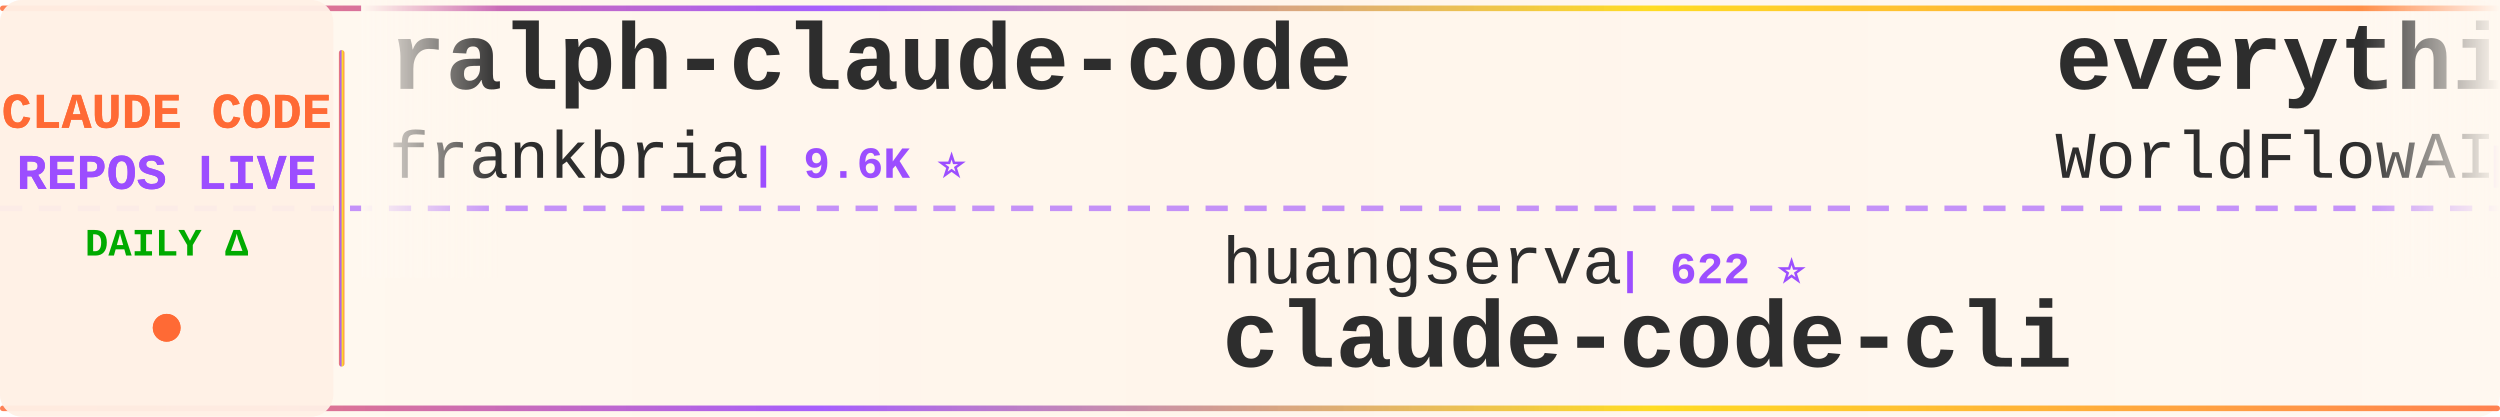
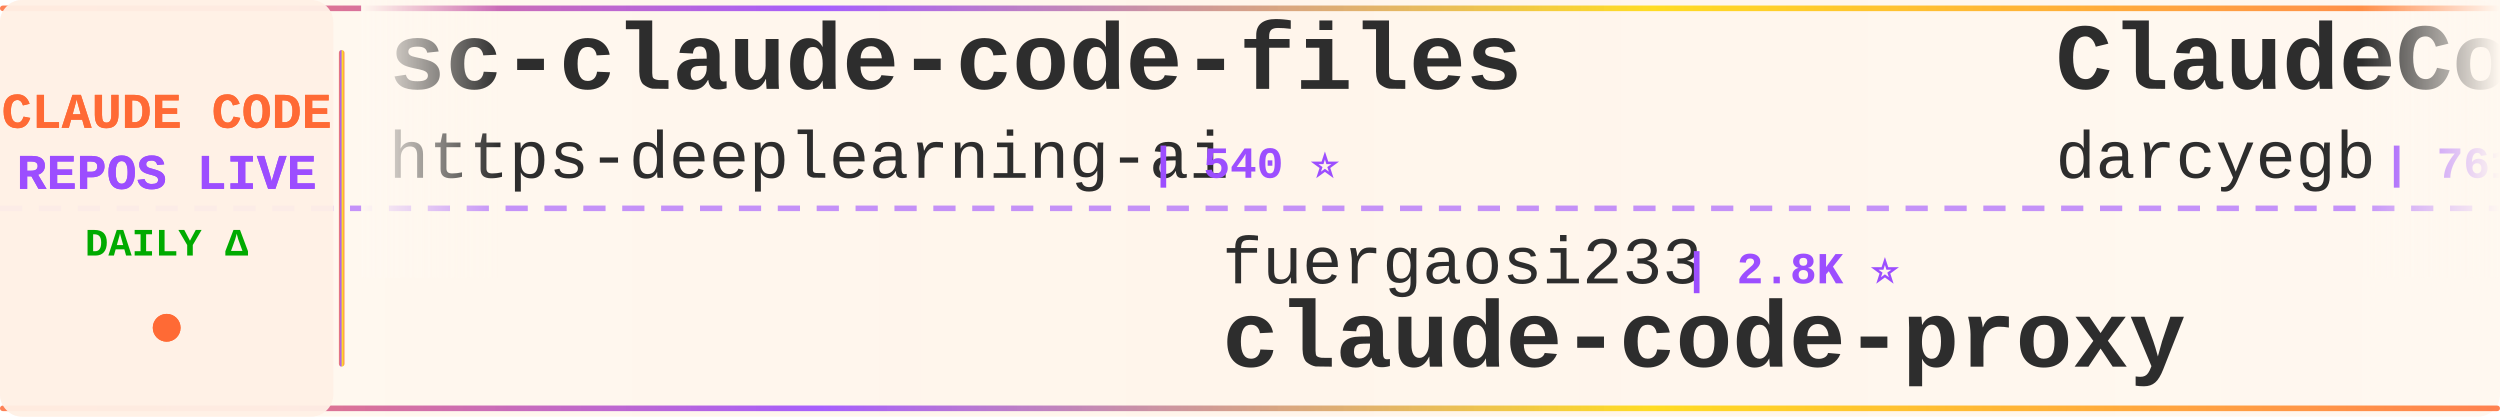
<svg xmlns="http://www.w3.org/2000/svg" width="900" height="150">
  <defs>
    <linearGradient id="tickerBg" x1="0%" y1="0%" x2="100%" y2="0%">
      <stop offset="0%" style="stop-color:#fff8f0;stop-opacity:0.98" />
      <stop offset="50%" style="stop-color:#fff5eb;stop-opacity:1" />
      <stop offset="100%" style="stop-color:#fff8f0;stop-opacity:0.98" />
    </linearGradient>
    <linearGradient id="borderGrad" x1="0%" y1="0%" x2="100%" y2="0%">
      <stop offset="0%" style="stop-color:#FF6B35;stop-opacity:0.85">
        <animate attributeName="stop-opacity" values="0.85;1;0.85" dur="2s" repeatCount="indefinite" />
      </stop>
      <stop offset="33%" style="stop-color:#9C4EFF;stop-opacity:0.9">
        <animate attributeName="stop-opacity" values="0.9;1;0.9" dur="2.2s" repeatCount="indefinite" />
      </stop>
      <stop offset="66%" style="stop-color:#FFD700;stop-opacity:0.85">
        <animate attributeName="stop-opacity" values="0.85;1;0.85" dur="1.8s" repeatCount="indefinite" />
      </stop>
      <stop offset="100%" style="stop-color:#FF6B35;stop-opacity:0.85">
        <animate attributeName="stop-opacity" values="0.85;1;0.85" dur="2s" repeatCount="indefinite" />
      </stop>
    </linearGradient>
    <filter id="textGlow">
      <feGaussianBlur stdDeviation="0.15" result="coloredBlur" />
      <feMerge>
        <feMergeNode in="coloredBlur" />
        <feMergeNode in="SourceGraphic" />
      </feMerge>
    </filter>
    <filter id="metricGlow">
      <feGaussianBlur stdDeviation="0.2" result="coloredBlur" />
      <feMerge>
        <feMergeNode in="coloredBlur" />
        <feMergeNode in="SourceGraphic" />
      </feMerge>
    </filter>
    <linearGradient id="leftFade" x1="0%" y1="0%" x2="100%" y2="0%">
      <stop offset="0%" style="stop-color:#fff8f0;stop-opacity:1" />
      <stop offset="100%" style="stop-color:#fff8f0;stop-opacity:0" />
    </linearGradient>
    <linearGradient id="rightFade" x1="0%" y1="0%" x2="100%" y2="0%">
      <stop offset="0%" style="stop-color:#fff8f0;stop-opacity:0" />
      <stop offset="100%" style="stop-color:#fff8f0;stop-opacity:1" />
    </linearGradient>
  </defs>
  <rect width="900" height="150" fill="url(#tickerBg)" rx="8" />
  <rect x="0" y="2" width="900" height="2" fill="url(#borderGrad)" rx="1" />
  <rect x="0" y="146" width="900" height="2" fill="url(#borderGrad)" rx="1" />
  <line x1="0" y1="75" x2="900" y2="75" stroke="#9C4EFF" stroke-width="2" stroke-dasharray="8 6" opacity="0.6" />
  <rect x="0" y="0" width="120" height="150" fill="#fff0e6" opacity="0.95" rx="8" />
  <text x="60" y="46" font-family="'Courier New', monospace" font-size="18" font-weight="bold" fill="#FF6B35" text-anchor="middle" filter="url(#textGlow)">
    CLAUDE CODE
  </text>
  <text x="60" y="68" font-family="'Courier New', monospace" font-size="18" font-weight="bold" fill="#9C4EFF" text-anchor="middle" filter="url(#textGlow)">
    REPOS LIVE
  </text>
  <text x="60" y="92" font-family="'Courier New', monospace" font-size="14" font-weight="bold" fill="#00aa00" text-anchor="middle">
    DAILY Δ
  </text>
  <circle cx="60" cy="118" r="5" fill="#FF6B35" filter="url(#metricGlow)">
    <animate attributeName="r" values="4;6;4" dur="1.5s" repeatCount="indefinite" />
    <animate attributeName="opacity" values="0.6;1;0.6" dur="1.5s" repeatCount="indefinite" />
  </circle>
  <rect x="122" y="18" width="2" height="114" fill="url(#borderGrad)" rx="1" />
  <clipPath id="tickerClip">
    <rect x="130" y="0" width="770" height="150" />
  </clipPath>
  <g clip-path="url(#tickerClip)">
    <g id="tickerItems">
      <animateTransform attributeName="transform" attributeType="XML" type="translate" from="0 0" to="-3000 0" dur="54s" repeatCount="indefinite" />
      <g transform="translate(0, 0)">
-         <text x="140" y="32" font-family="'Courier New', monospace" font-size="34" font-weight="bold" fill="#2d2d2d">ralph-claude-code</text>
-         <text x="140" y="64" font-family="'Courier New', monospace" font-size="24" font-weight="normal" fill="#2d2d2d" opacity="1.0">frankbria</text>
-         <text x="270" y="64" font-family="'Courier New', monospace" font-size="16" font-weight="bold" fill="#9C4EFF"> | 9.6K ⭐</text>
+         <text x="140" y="32" font-family="'Courier New', monospace" font-size="34" font-weight="bold" fill="#2d2d2d">sc-claude-code-files</text>
+         <text x="140" y="64" font-family="'Courier New', monospace" font-size="24" font-weight="normal" fill="#2d2d2d" opacity="1.0">https-deeplearning-ai</text>
+         <text x="414" y="64" font-family="'Courier New', monospace" font-size="16" font-weight="bold" fill="#9C4EFF"> | 540 ⭐</text>
      </g>
      <g transform="translate(300, 0)">
-         <text x="140" y="102" font-family="'Courier New', monospace" font-size="24" font-weight="normal" fill="#2d2d2d" opacity="1.0">huangserva</text>
-         <text x="282" y="102" font-family="'Courier New', monospace" font-size="16" font-weight="bold" fill="#9C4EFF"> | 622 ⭐</text>
-         <text x="140" y="132" font-family="'Courier New', monospace" font-size="34" font-weight="bold" fill="#2d2d2d">claude-code-cli</text>
+         <text x="140" y="102" font-family="'Courier New', monospace" font-size="24" font-weight="normal" fill="#2d2d2d" opacity="1.0">fuergaosi233</text>
+         <text x="306" y="102" font-family="'Courier New', monospace" font-size="16" font-weight="bold" fill="#9C4EFF"> | 2.8K ⭐</text>
+         <text x="140" y="132" font-family="'Courier New', monospace" font-size="34" font-weight="bold" fill="#2d2d2d">claude-code-proxy</text>
      </g>
      <g transform="translate(600, 0)">
-         <text x="140" y="32" font-family="'Courier New', monospace" font-size="34" font-weight="bold" fill="#2d2d2d">everything-claude-code</text>
-         <text x="140" y="64" font-family="'Courier New', monospace" font-size="24" font-weight="normal" fill="#2d2d2d" opacity="1.0">WorldFlowAI</text>
-         <text x="294" y="64" font-family="'Courier New', monospace" font-size="16" font-weight="bold" fill="#9C4EFF"> | 1.3K ⭐ +4</text>
+         <text x="140" y="32" font-family="'Courier New', monospace" font-size="34" font-weight="bold" fill="#2d2d2d">ClaudeCodeAgents</text>
+         <text x="140" y="64" font-family="'Courier New', monospace" font-size="24" font-weight="normal" fill="#2d2d2d" opacity="1.0">darcyegb</text>
+         <text x="258" y="64" font-family="'Courier New', monospace" font-size="16" font-weight="bold" fill="#9C4EFF"> | 761 ⭐</text>
      </g>
      <g transform="translate(900, 0)">
-         <text x="140" y="102" font-family="'Courier New', monospace" font-size="24" font-weight="normal" fill="#2d2d2d" opacity="1.0">Donchitos</text>
-         <text x="270" y="102" font-family="'Courier New', monospace" font-size="16" font-weight="bold" fill="#9C4EFF"> | 23.9K ⭐ +3</text>
-         <text x="140" y="132" font-family="'Courier New', monospace" font-size="34" font-weight="bold" fill="#2d2d2d">Claude-Code-Game-Studios</text>
+         <text x="140" y="102" font-family="'Courier New', monospace" font-size="24" font-weight="normal" fill="#2d2d2d" opacity="1.0">VILA-Lab</text>
+         <text x="258" y="102" font-family="'Courier New', monospace" font-size="16" font-weight="bold" fill="#9C4EFF"> | 2.1K ⭐</text>
+         <text x="140" y="132" font-family="'Courier New', monospace" font-size="34" font-weight="bold" fill="#2d2d2d">Dive-into-Claude-Code</text>
      </g>
      <g transform="translate(1200, 0)">
-         <text x="140" y="32" font-family="'Courier New', monospace" font-size="34" font-weight="bold" fill="#2d2d2d">claude-code-webui</text>
-         <text x="140" y="64" font-family="'Courier New', monospace" font-size="24" font-weight="normal" fill="#2d2d2d" opacity="1.0">sugyan</text>
-         <text x="234" y="64" font-family="'Courier New', monospace" font-size="16" font-weight="bold" fill="#9C4EFF"> | 1.1K ⭐</text>
+         <text x="140" y="32" font-family="'Courier New', monospace" font-size="34" font-weight="bold" fill="#2d2d2d">skills</text>
+         <text x="140" y="64" font-family="'Courier New', monospace" font-size="24" font-weight="normal" fill="#2d2d2d" opacity="1.0">anthropics</text>
+         <text x="282" y="64" font-family="'Courier New', monospace" font-size="16" font-weight="bold" fill="#9C4EFF"> | 169.8K ⭐ +19</text>
      </g>
      <g transform="translate(1500, 0)">
-         <text x="140" y="102" font-family="'Courier New', monospace" font-size="24" font-weight="normal" fill="#2d2d2d" opacity="1.0">AICoderTudou</text>
-         <text x="306" y="102" font-family="'Courier New', monospace" font-size="16" font-weight="bold" fill="#9C4EFF"> | 496 ⭐</text>
-         <text x="140" y="132" font-family="'Courier New', monospace" font-size="34" font-weight="bold" fill="#2d2d2d">claude-code-tudou</text>
-       </g>
-       <g transform="translate(1800, 0)">
-         <text x="140" y="32" font-family="'Courier New', monospace" font-size="34" font-weight="bold" fill="#2d2d2d">claude-code-source</text>
-         <text x="140" y="64" font-family="'Courier New', monospace" font-size="24" font-weight="normal" fill="#2d2d2d" opacity="1.0">hangsman</text>
-         <text x="258" y="64" font-family="'Courier New', monospace" font-size="16" font-weight="bold" fill="#9C4EFF"> | 791 ⭐</text>
-       </g>
-       <g transform="translate(2100, 0)">
-         <text x="140" y="102" font-family="'Courier New', monospace" font-size="24" font-weight="normal" fill="#2d2d2d" opacity="1.0">zstmfhy</text>
-         <text x="246" y="102" font-family="'Courier New', monospace" font-size="16" font-weight="bold" fill="#9C4EFF"> | 190 ⭐</text>
-         <text x="140" y="132" font-family="'Courier New', monospace" font-size="34" font-weight="bold" fill="#2d2d2d">Claude-code</text>
-       </g>
-       <g transform="translate(2400, 0)">
-         <text x="140" y="32" font-family="'Courier New', monospace" font-size="34" font-weight="bold" fill="#2d2d2d">claude-code-guide</text>
-         <text x="140" y="64" font-family="'Courier New', monospace" font-size="24" font-weight="normal" fill="#2d2d2d" opacity="1.0">zebbern</text>
-         <text x="246" y="64" font-family="'Courier New', monospace" font-size="16" font-weight="bold" fill="#9C4EFF"> | 4.6K ⭐</text>
-       </g>
-       <g transform="translate(2700, 0)">
        <text x="140" y="102" font-family="'Courier New', monospace" font-size="24" font-weight="normal" fill="#2d2d2d" opacity="1.0">1rgs</text>
        <text x="210" y="102" font-family="'Courier New', monospace" font-size="16" font-weight="bold" fill="#9C4EFF"> | 3.7K ⭐</text>
        <text x="140" y="132" font-family="'Courier New', monospace" font-size="34" font-weight="bold" fill="#2d2d2d">claude-code-proxy</text>
      </g>
+       <g transform="translate(1800, 0)">
+         <text x="140" y="32" font-family="'Courier New', monospace" font-size="34" font-weight="bold" fill="#2d2d2d">claude-code-base-action</text>
+         <text x="140" y="64" font-family="'Courier New', monospace" font-size="24" font-weight="normal" fill="#2d2d2d" opacity="1.0">anthropics</text>
+         <text x="282" y="64" font-family="'Courier New', monospace" font-size="16" font-weight="bold" fill="#9C4EFF"> | 948 ⭐ +1</text>
+       </g>
+       <g transform="translate(2100, 0)">
+         <text x="140" y="102" font-family="'Courier New', monospace" font-size="24" font-weight="normal" fill="#2d2d2d" opacity="1.0">disler</text>
+         <text x="234" y="102" font-family="'Courier New', monospace" font-size="16" font-weight="bold" fill="#9C4EFF"> | 3.9K ⭐</text>
+         <text x="140" y="132" font-family="'Courier New', monospace" font-size="34" font-weight="bold" fill="#2d2d2d">claude-code-hooks-master...</text>
+       </g>
+       <g transform="translate(2400, 0)">
+         <text x="140" y="32" font-family="'Courier New', monospace" font-size="34" font-weight="bold" fill="#2d2d2d">claude-code-book</text>
+         <text x="140" y="64" font-family="'Courier New', monospace" font-size="24" font-weight="normal" fill="#2d2d2d" opacity="1.0">lintsinghua</text>
+         <text x="294" y="64" font-family="'Courier New', monospace" font-size="16" font-weight="bold" fill="#9C4EFF"> | 4.1K ⭐</text>
+       </g>
+       <g transform="translate(2700, 0)">
+         <text x="140" y="102" font-family="'Courier New', monospace" font-size="24" font-weight="normal" fill="#2d2d2d" opacity="1.0">musistudio</text>
+         <text x="282" y="102" font-family="'Courier New', monospace" font-size="16" font-weight="bold" fill="#9C4EFF"> | 36.7K ⭐</text>
+         <text x="140" y="132" font-family="'Courier New', monospace" font-size="34" font-weight="bold" fill="#2d2d2d">claude-code-router</text>
+       </g>
      <g transform="translate(3000, 0)">
-         <text x="140" y="32" font-family="'Courier New', monospace" font-size="34" font-weight="bold" fill="#2d2d2d">ralph-claude-code</text>
-         <text x="140" y="64" font-family="'Courier New', monospace" font-size="24" font-weight="normal" fill="#2d2d2d" opacity="1.0">frankbria</text>
-         <text x="270" y="64" font-family="'Courier New', monospace" font-size="16" font-weight="bold" fill="#9C4EFF"> | 9.6K ⭐</text>
+         <text x="140" y="32" font-family="'Courier New', monospace" font-size="34" font-weight="bold" fill="#2d2d2d">sc-claude-code-files</text>
+         <text x="140" y="64" font-family="'Courier New', monospace" font-size="24" font-weight="normal" fill="#2d2d2d" opacity="1.0">https-deeplearning-ai</text>
+         <text x="414" y="64" font-family="'Courier New', monospace" font-size="16" font-weight="bold" fill="#9C4EFF"> | 540 ⭐</text>
      </g>
      <g transform="translate(3300, 0)">
-         <text x="140" y="102" font-family="'Courier New', monospace" font-size="24" font-weight="normal" fill="#2d2d2d" opacity="1.0">huangserva</text>
-         <text x="282" y="102" font-family="'Courier New', monospace" font-size="16" font-weight="bold" fill="#9C4EFF"> | 622 ⭐</text>
-         <text x="140" y="132" font-family="'Courier New', monospace" font-size="34" font-weight="bold" fill="#2d2d2d">claude-code-cli</text>
+         <text x="140" y="102" font-family="'Courier New', monospace" font-size="24" font-weight="normal" fill="#2d2d2d" opacity="1.0">fuergaosi233</text>
+         <text x="306" y="102" font-family="'Courier New', monospace" font-size="16" font-weight="bold" fill="#9C4EFF"> | 2.8K ⭐</text>
+         <text x="140" y="132" font-family="'Courier New', monospace" font-size="34" font-weight="bold" fill="#2d2d2d">claude-code-proxy</text>
      </g>
      <g transform="translate(3600, 0)">
-         <text x="140" y="32" font-family="'Courier New', monospace" font-size="34" font-weight="bold" fill="#2d2d2d">everything-claude-code</text>
-         <text x="140" y="64" font-family="'Courier New', monospace" font-size="24" font-weight="normal" fill="#2d2d2d" opacity="1.0">WorldFlowAI</text>
-         <text x="294" y="64" font-family="'Courier New', monospace" font-size="16" font-weight="bold" fill="#9C4EFF"> | 1.3K ⭐ +4</text>
+         <text x="140" y="32" font-family="'Courier New', monospace" font-size="34" font-weight="bold" fill="#2d2d2d">ClaudeCodeAgents</text>
+         <text x="140" y="64" font-family="'Courier New', monospace" font-size="24" font-weight="normal" fill="#2d2d2d" opacity="1.0">darcyegb</text>
+         <text x="258" y="64" font-family="'Courier New', monospace" font-size="16" font-weight="bold" fill="#9C4EFF"> | 761 ⭐</text>
      </g>
      <g transform="translate(3900, 0)">
-         <text x="140" y="102" font-family="'Courier New', monospace" font-size="24" font-weight="normal" fill="#2d2d2d" opacity="1.0">Donchitos</text>
-         <text x="270" y="102" font-family="'Courier New', monospace" font-size="16" font-weight="bold" fill="#9C4EFF"> | 23.9K ⭐ +3</text>
-         <text x="140" y="132" font-family="'Courier New', monospace" font-size="34" font-weight="bold" fill="#2d2d2d">Claude-Code-Game-Studios</text>
+         <text x="140" y="102" font-family="'Courier New', monospace" font-size="24" font-weight="normal" fill="#2d2d2d" opacity="1.0">VILA-Lab</text>
+         <text x="258" y="102" font-family="'Courier New', monospace" font-size="16" font-weight="bold" fill="#9C4EFF"> | 2.1K ⭐</text>
+         <text x="140" y="132" font-family="'Courier New', monospace" font-size="34" font-weight="bold" fill="#2d2d2d">Dive-into-Claude-Code</text>
      </g>
    </g>
  </g>
  <rect x="130" y="0" width="50" height="100" fill="url(#leftFade)" />
  <rect x="850" y="0" width="50" height="100" fill="url(#rightFade)" />
</svg>
